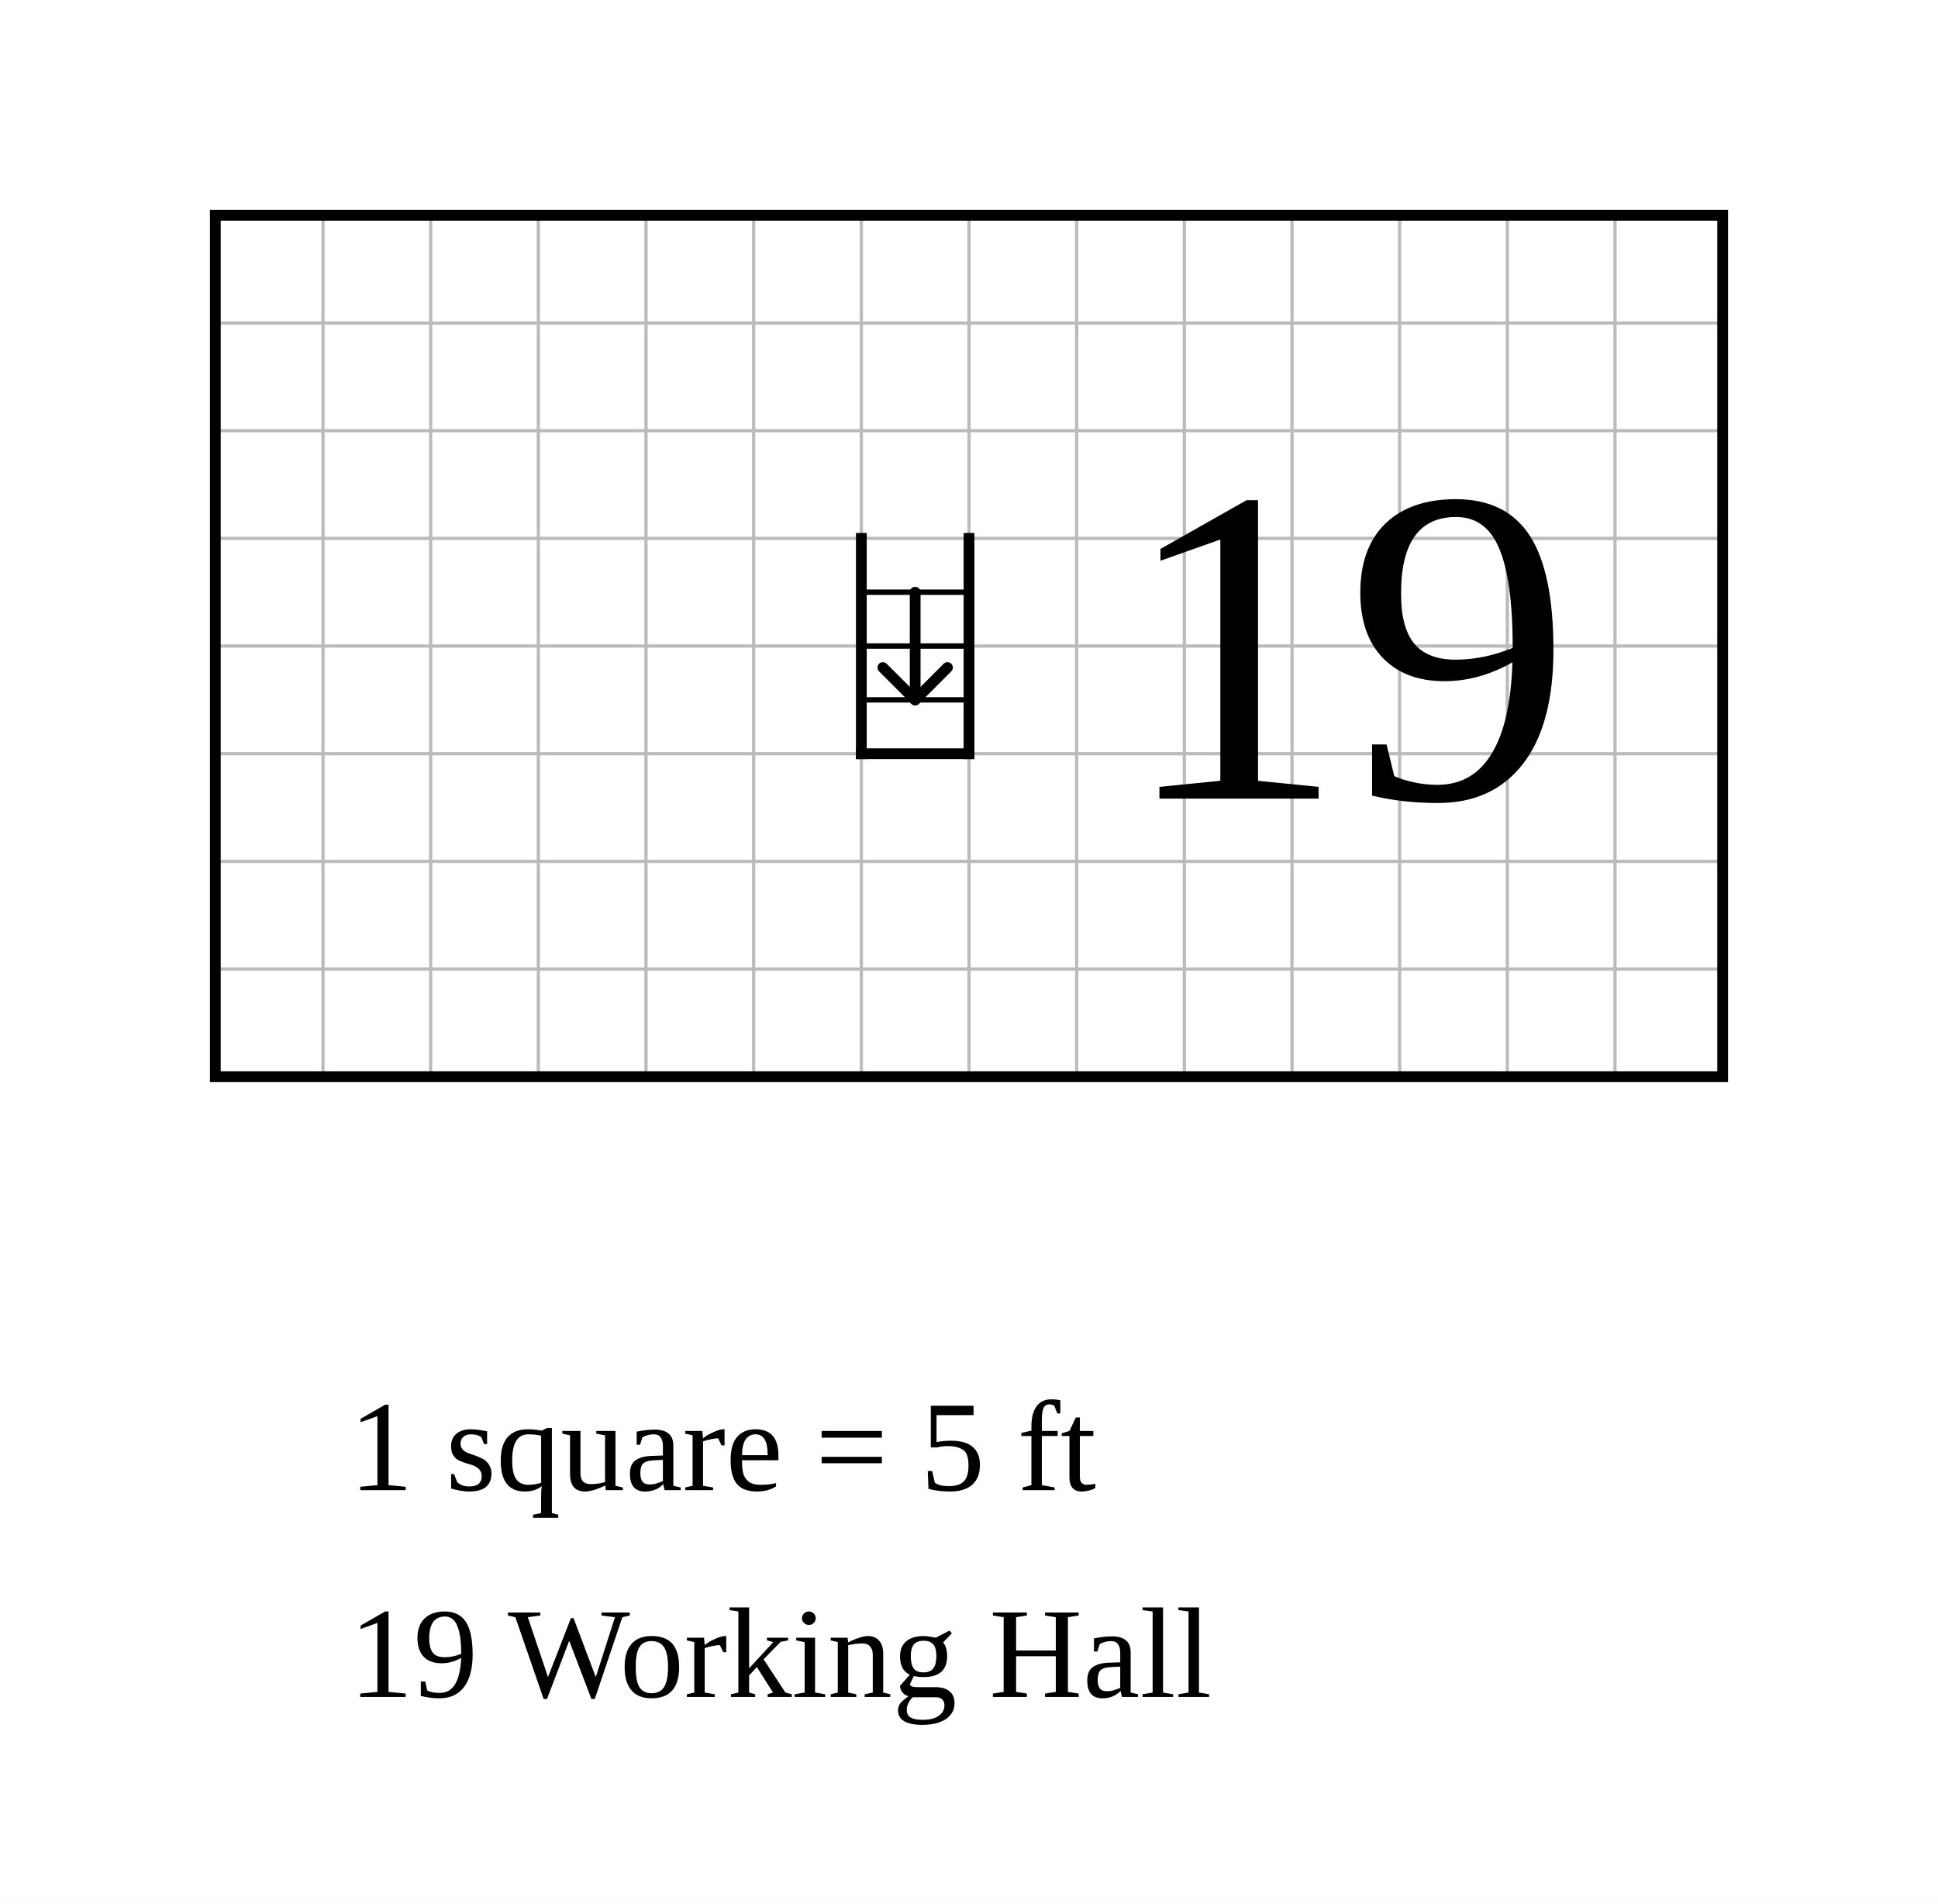
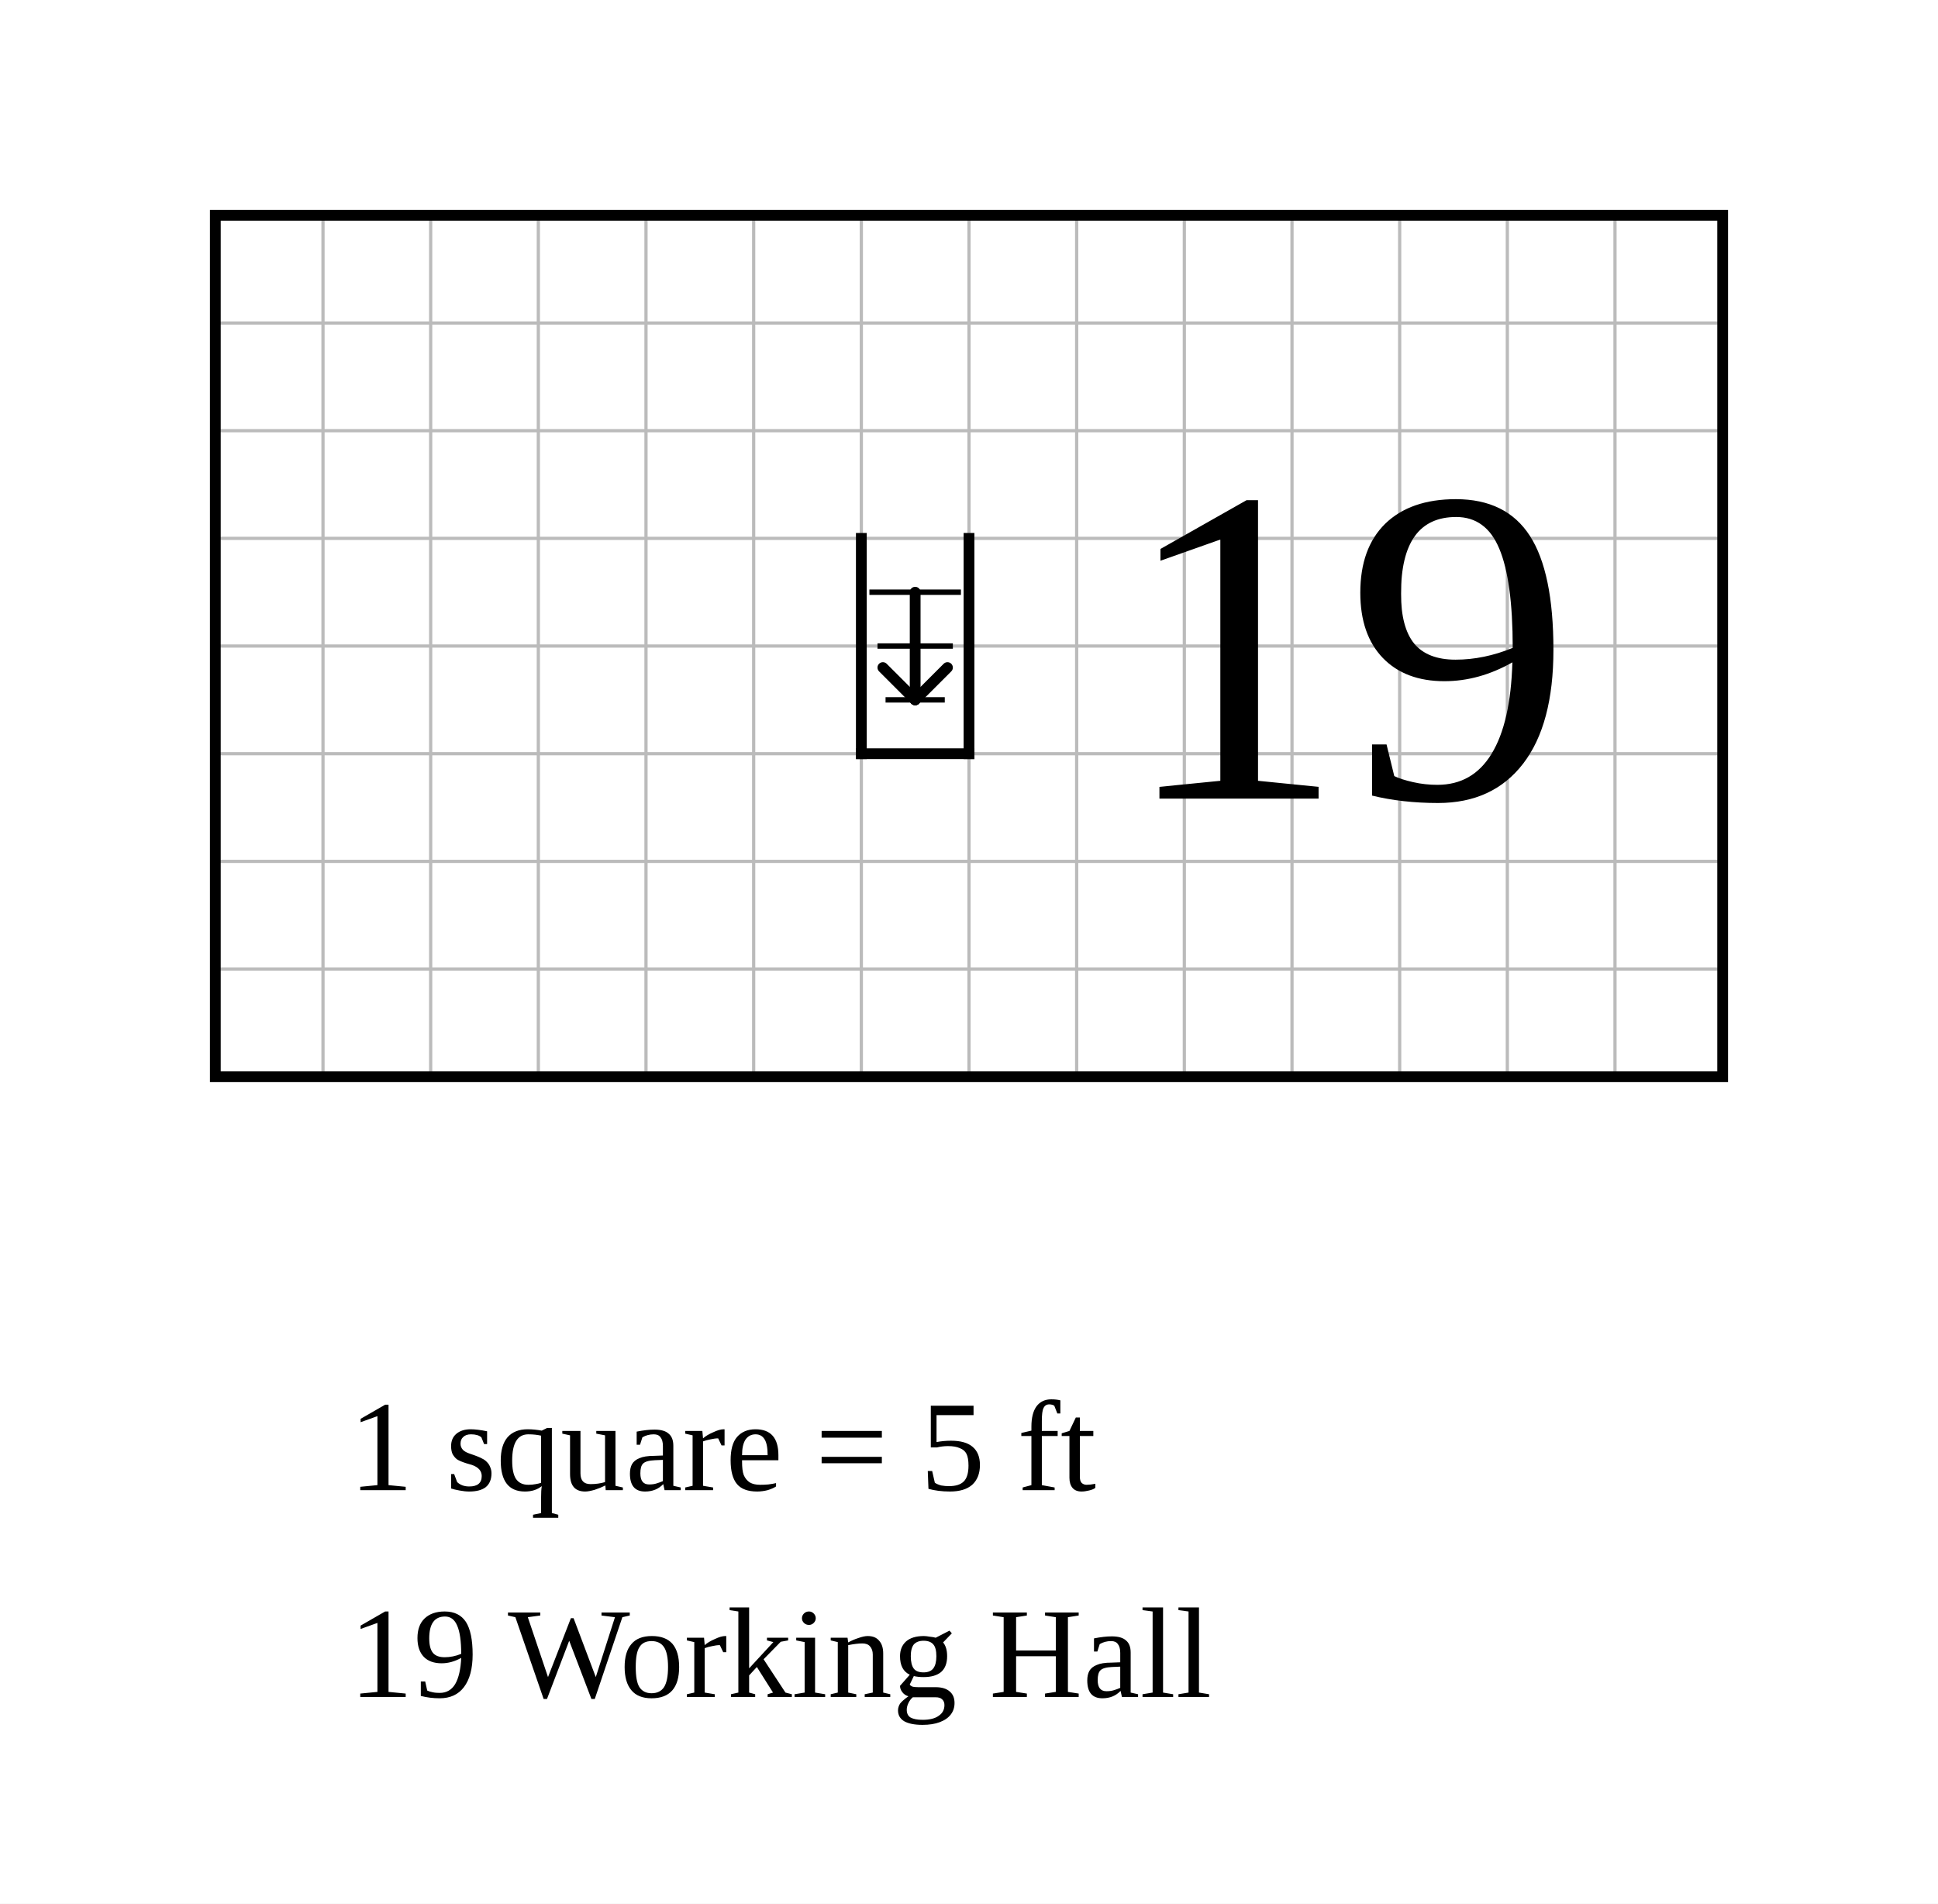
<svg xmlns="http://www.w3.org/2000/svg" width="900" height="884" viewBox="-10 -10 90 88.4">
  <rect x="-10" y="-10" width="90" height="88.4" fill="white" />
  <g stroke="#bbb" stroke-width="0.15">
    <line x1="0" y1="0" x2="0" y2="40" />
    <line x1="5" y1="0" x2="5" y2="40" />
    <line x1="10" y1="0" x2="10" y2="40" />
    <line x1="15" y1="0" x2="15" y2="40" />
    <line x1="20" y1="0" x2="20" y2="40" />
    <line x1="25" y1="0" x2="25" y2="40" />
    <line x1="30" y1="0" x2="30" y2="40" />
    <line x1="35" y1="0" x2="35" y2="40" />
    <line x1="40" y1="0" x2="40" y2="40" />
    <line x1="45" y1="0" x2="45" y2="40" />
    <line x1="50" y1="0" x2="50" y2="40" />
    <line x1="55" y1="0" x2="55" y2="40" />
    <line x1="60" y1="0" x2="60" y2="40" />
    <line x1="65" y1="0" x2="65" y2="40" />
    <line x1="70" y1="0" x2="70" y2="40" />
    <line x1="0" y1="0" x2="70" y2="0" />
    <line x1="0" y1="5" x2="70" y2="5" />
    <line x1="0" y1="10" x2="70" y2="10" />
    <line x1="0" y1="15" x2="70" y2="15" />
    <line x1="0" y1="20" x2="70" y2="20" />
    <line x1="0" y1="25" x2="70" y2="25" />
    <line x1="0" y1="30" x2="70" y2="30" />
    <line x1="0" y1="35" x2="70" y2="35" />
    <line x1="0" y1="40" x2="70" y2="40" />
  </g>
  <rect data-room="work-hall" x="0" y="0" width="70" height="40" fill="none" stroke="black" stroke-width="0.5" />
  <text data-room="work-hall" x="52.5" y="20" text-anchor="middle" dominant-baseline="central" font-size="21">19</text>
  <g class="stairs" data-room="work-hall">
    <line x1="30" y1="25" x2="35" y2="25" stroke="black" stroke-width="0.5" stroke-linecap="square" />
    <line x1="30" y1="15" x2="30" y2="25" stroke="black" stroke-width="0.5" stroke-linecap="square" />
    <line x1="35" y1="15" x2="35" y2="25" stroke="black" stroke-width="0.5" stroke-linecap="square" />
-     <line x1="30" y1="17.5" x2="35" y2="17.5" stroke="black" stroke-width="0.25" />
-     <line x1="30" y1="20" x2="35" y2="20" stroke="black" stroke-width="0.25" />
-     <line x1="30" y1="22.5" x2="35" y2="22.5" stroke="black" stroke-width="0.25" />
+     <line x1="30.375" y1="17.5" x2="34.625" y2="17.5" stroke="black" stroke-width="0.25" />
+     <line x1="30.75" y1="20" x2="34.25" y2="20" stroke="black" stroke-width="0.25" />
+     <line x1="31.125" y1="22.5" x2="33.875" y2="22.5" stroke="black" stroke-width="0.25" />
    <line x1="32.5" y1="17.5" x2="32.5" y2="22.5" stroke="black" stroke-width="0.5" stroke-linecap="round" />
    <line x1="32.5" y1="22.5" x2="31" y2="21" stroke="black" stroke-width="0.5" stroke-linecap="round" />
    <line x1="32.5" y1="22.5" x2="34" y2="21" stroke="black" stroke-width="0.5" stroke-linecap="round" />
  </g>
  <text class="scale" x="6.2" y="59.2" font-size="6">1 square = 5 ft</text>
  <text class="key" x="6.2" y="68.8" font-size="6">19  Working Hall</text>
</svg>
